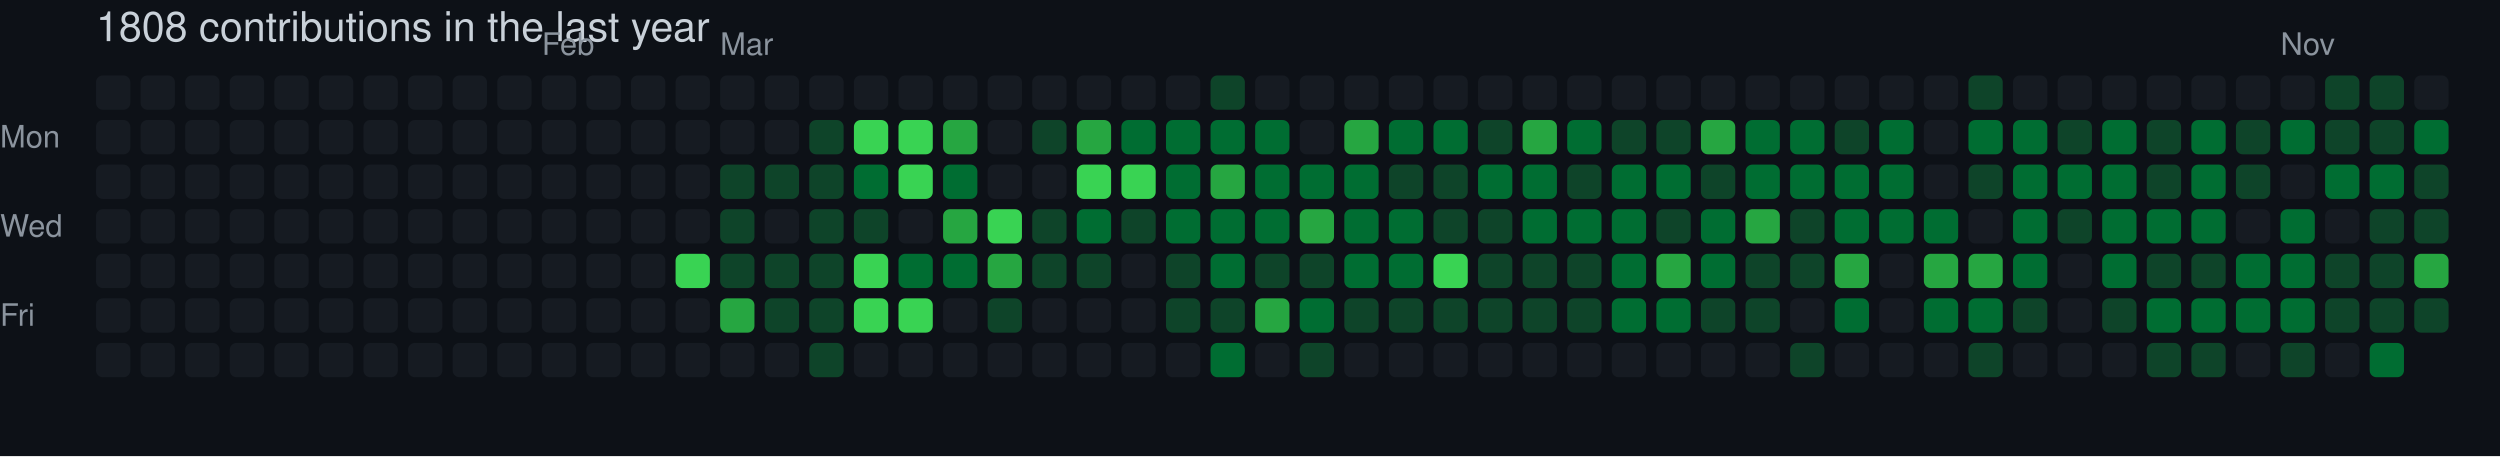
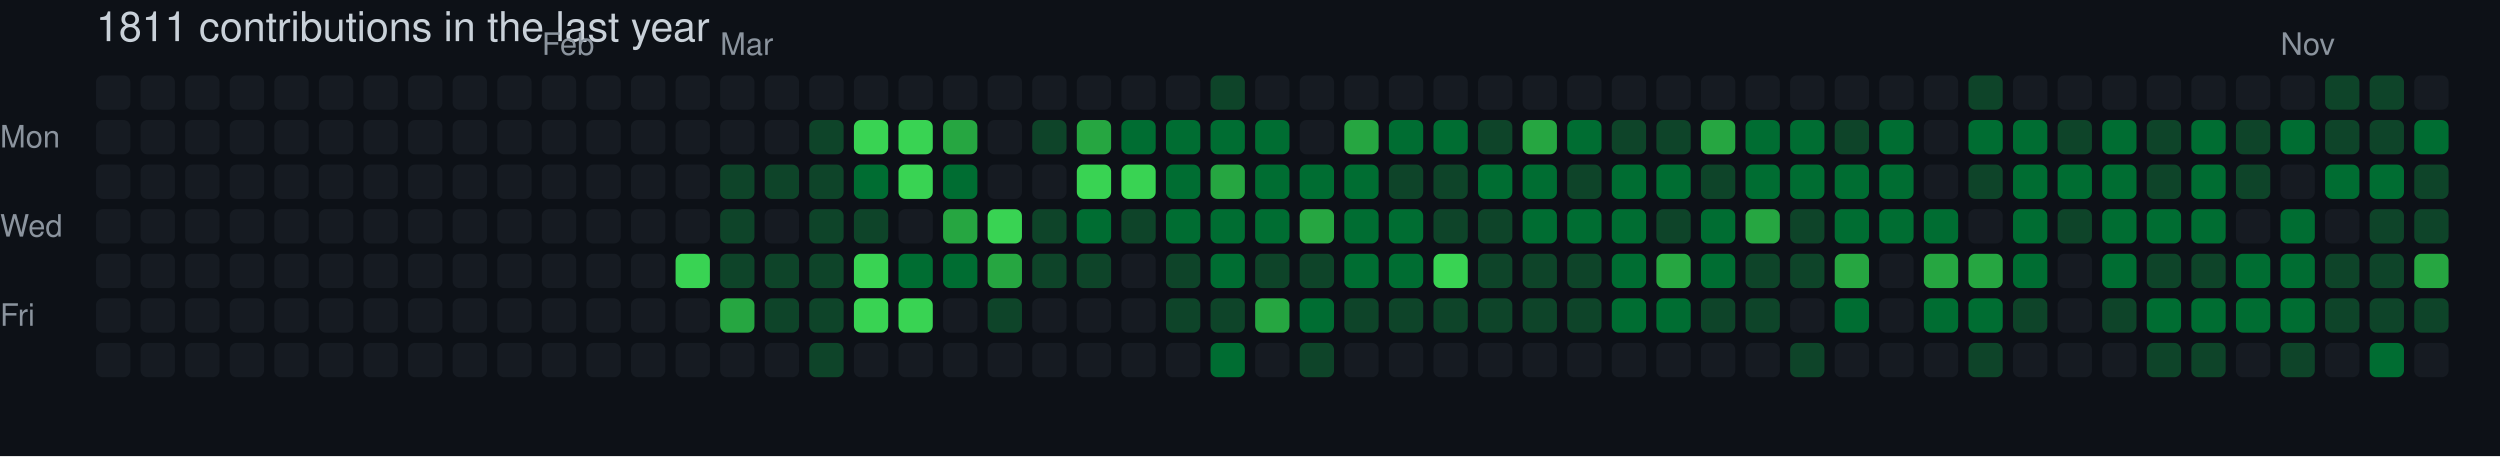
- <svg xmlns="http://www.w3.org/2000/svg" width="729" height="133" viewBox="0 0 729 133" role="img" aria-label="skiliaris made 1808 contributions in the last year">
+ <svg xmlns="http://www.w3.org/2000/svg" width="729" height="133" viewBox="0 0 729 133" role="img" aria-label="skiliaris made 1811 contributions in the last year">
  <rect width="100%" height="100%" fill="#0d1117" />
  <style>
    text {
      font-family: -apple-system, BlinkMacSystemFont, "Segoe UI", Helvetica, Arial, sans-serif;
      font-size: 9px;
      fill: #8b949e;
    }
    .count {
      font-size: 12px;
      fill: #c9d1d9;
    }
  </style>
-   <text x="28" y="12" class="count">1808 contributions in the last year</text>
+   <text x="28" y="12" class="count">1811 contributions in the last year</text>
  <text x="158" y="16">Feb</text>
  <text x="210" y="16">Mar</text>
  <text x="665" y="16">Nov</text>
  <text x="0" y="43">Mon</text>
  <text x="0" y="69">Wed</text>
  <text x="0" y="95">Fri</text>
  <rect x="28" y="22" width="10" height="10" rx="2" ry="2" fill="#161b22">
        </rect>
  <rect x="28" y="35" width="10" height="10" rx="2" ry="2" fill="#161b22">
        </rect>
  <rect x="28" y="48" width="10" height="10" rx="2" ry="2" fill="#161b22">
        </rect>
  <rect x="28" y="61" width="10" height="10" rx="2" ry="2" fill="#161b22">
        </rect>
  <rect x="28" y="74" width="10" height="10" rx="2" ry="2" fill="#161b22">
        </rect>
  <rect x="28" y="87" width="10" height="10" rx="2" ry="2" fill="#161b22">
        </rect>
  <rect x="28" y="100" width="10" height="10" rx="2" ry="2" fill="#161b22">
        </rect>
  <rect x="41" y="22" width="10" height="10" rx="2" ry="2" fill="#161b22">
        </rect>
  <rect x="41" y="35" width="10" height="10" rx="2" ry="2" fill="#161b22">
        </rect>
  <rect x="41" y="48" width="10" height="10" rx="2" ry="2" fill="#161b22">
        </rect>
  <rect x="41" y="61" width="10" height="10" rx="2" ry="2" fill="#161b22">
        </rect>
  <rect x="41" y="74" width="10" height="10" rx="2" ry="2" fill="#161b22">
        </rect>
  <rect x="41" y="87" width="10" height="10" rx="2" ry="2" fill="#161b22">
        </rect>
  <rect x="41" y="100" width="10" height="10" rx="2" ry="2" fill="#161b22">
        </rect>
  <rect x="54" y="22" width="10" height="10" rx="2" ry="2" fill="#161b22">
        </rect>
  <rect x="54" y="35" width="10" height="10" rx="2" ry="2" fill="#161b22">
        </rect>
  <rect x="54" y="48" width="10" height="10" rx="2" ry="2" fill="#161b22">
        </rect>
  <rect x="54" y="61" width="10" height="10" rx="2" ry="2" fill="#161b22">
        </rect>
  <rect x="54" y="74" width="10" height="10" rx="2" ry="2" fill="#161b22">
        </rect>
  <rect x="54" y="87" width="10" height="10" rx="2" ry="2" fill="#161b22">
        </rect>
  <rect x="54" y="100" width="10" height="10" rx="2" ry="2" fill="#161b22">
        </rect>
  <rect x="67" y="22" width="10" height="10" rx="2" ry="2" fill="#161b22">
        </rect>
  <rect x="67" y="35" width="10" height="10" rx="2" ry="2" fill="#161b22">
        </rect>
  <rect x="67" y="48" width="10" height="10" rx="2" ry="2" fill="#161b22">
        </rect>
  <rect x="67" y="61" width="10" height="10" rx="2" ry="2" fill="#161b22">
        </rect>
  <rect x="67" y="74" width="10" height="10" rx="2" ry="2" fill="#161b22">
        </rect>
  <rect x="67" y="87" width="10" height="10" rx="2" ry="2" fill="#161b22">
        </rect>
  <rect x="67" y="100" width="10" height="10" rx="2" ry="2" fill="#161b22">
        </rect>
  <rect x="80" y="22" width="10" height="10" rx="2" ry="2" fill="#161b22">
        </rect>
  <rect x="80" y="35" width="10" height="10" rx="2" ry="2" fill="#161b22">
        </rect>
  <rect x="80" y="48" width="10" height="10" rx="2" ry="2" fill="#161b22">
        </rect>
  <rect x="80" y="61" width="10" height="10" rx="2" ry="2" fill="#161b22">
        </rect>
  <rect x="80" y="74" width="10" height="10" rx="2" ry="2" fill="#161b22">
        </rect>
  <rect x="80" y="87" width="10" height="10" rx="2" ry="2" fill="#161b22">
        </rect>
  <rect x="80" y="100" width="10" height="10" rx="2" ry="2" fill="#161b22">
        </rect>
  <rect x="93" y="22" width="10" height="10" rx="2" ry="2" fill="#161b22">
        </rect>
  <rect x="93" y="35" width="10" height="10" rx="2" ry="2" fill="#161b22">
        </rect>
  <rect x="93" y="48" width="10" height="10" rx="2" ry="2" fill="#161b22">
        </rect>
  <rect x="93" y="61" width="10" height="10" rx="2" ry="2" fill="#161b22">
        </rect>
  <rect x="93" y="74" width="10" height="10" rx="2" ry="2" fill="#161b22">
        </rect>
  <rect x="93" y="87" width="10" height="10" rx="2" ry="2" fill="#161b22">
        </rect>
  <rect x="93" y="100" width="10" height="10" rx="2" ry="2" fill="#161b22">
        </rect>
  <rect x="106" y="22" width="10" height="10" rx="2" ry="2" fill="#161b22">
        </rect>
  <rect x="106" y="35" width="10" height="10" rx="2" ry="2" fill="#161b22">
        </rect>
  <rect x="106" y="48" width="10" height="10" rx="2" ry="2" fill="#161b22">
        </rect>
  <rect x="106" y="61" width="10" height="10" rx="2" ry="2" fill="#161b22">
        </rect>
  <rect x="106" y="74" width="10" height="10" rx="2" ry="2" fill="#161b22">
        </rect>
  <rect x="106" y="87" width="10" height="10" rx="2" ry="2" fill="#161b22">
        </rect>
  <rect x="106" y="100" width="10" height="10" rx="2" ry="2" fill="#161b22">
        </rect>
  <rect x="119" y="22" width="10" height="10" rx="2" ry="2" fill="#161b22">
        </rect>
  <rect x="119" y="35" width="10" height="10" rx="2" ry="2" fill="#161b22">
        </rect>
  <rect x="119" y="48" width="10" height="10" rx="2" ry="2" fill="#161b22">
        </rect>
  <rect x="119" y="61" width="10" height="10" rx="2" ry="2" fill="#161b22">
        </rect>
  <rect x="119" y="74" width="10" height="10" rx="2" ry="2" fill="#161b22">
        </rect>
  <rect x="119" y="87" width="10" height="10" rx="2" ry="2" fill="#161b22">
        </rect>
  <rect x="119" y="100" width="10" height="10" rx="2" ry="2" fill="#161b22">
        </rect>
  <rect x="132" y="22" width="10" height="10" rx="2" ry="2" fill="#161b22">
        </rect>
  <rect x="132" y="35" width="10" height="10" rx="2" ry="2" fill="#161b22">
        </rect>
  <rect x="132" y="48" width="10" height="10" rx="2" ry="2" fill="#161b22">
        </rect>
  <rect x="132" y="61" width="10" height="10" rx="2" ry="2" fill="#161b22">
        </rect>
  <rect x="132" y="74" width="10" height="10" rx="2" ry="2" fill="#161b22">
        </rect>
  <rect x="132" y="87" width="10" height="10" rx="2" ry="2" fill="#161b22">
        </rect>
  <rect x="132" y="100" width="10" height="10" rx="2" ry="2" fill="#161b22">
        </rect>
  <rect x="145" y="22" width="10" height="10" rx="2" ry="2" fill="#161b22">
        </rect>
  <rect x="145" y="35" width="10" height="10" rx="2" ry="2" fill="#161b22">
        </rect>
  <rect x="145" y="48" width="10" height="10" rx="2" ry="2" fill="#161b22">
        </rect>
  <rect x="145" y="61" width="10" height="10" rx="2" ry="2" fill="#161b22">
        </rect>
  <rect x="145" y="74" width="10" height="10" rx="2" ry="2" fill="#161b22">
        </rect>
  <rect x="145" y="87" width="10" height="10" rx="2" ry="2" fill="#161b22">
        </rect>
  <rect x="145" y="100" width="10" height="10" rx="2" ry="2" fill="#161b22">
        </rect>
  <rect x="158" y="22" width="10" height="10" rx="2" ry="2" fill="#161b22">
        </rect>
  <rect x="158" y="35" width="10" height="10" rx="2" ry="2" fill="#161b22">
        </rect>
  <rect x="158" y="48" width="10" height="10" rx="2" ry="2" fill="#161b22">
        </rect>
  <rect x="158" y="61" width="10" height="10" rx="2" ry="2" fill="#161b22">
        </rect>
  <rect x="158" y="74" width="10" height="10" rx="2" ry="2" fill="#161b22">
        </rect>
  <rect x="158" y="87" width="10" height="10" rx="2" ry="2" fill="#161b22">
        </rect>
  <rect x="158" y="100" width="10" height="10" rx="2" ry="2" fill="#161b22">
        </rect>
  <rect x="171" y="22" width="10" height="10" rx="2" ry="2" fill="#161b22">
        </rect>
  <rect x="171" y="35" width="10" height="10" rx="2" ry="2" fill="#161b22">
        </rect>
  <rect x="171" y="48" width="10" height="10" rx="2" ry="2" fill="#161b22">
        </rect>
  <rect x="171" y="61" width="10" height="10" rx="2" ry="2" fill="#161b22">
        </rect>
  <rect x="171" y="74" width="10" height="10" rx="2" ry="2" fill="#161b22">
        </rect>
  <rect x="171" y="87" width="10" height="10" rx="2" ry="2" fill="#161b22">
        </rect>
  <rect x="171" y="100" width="10" height="10" rx="2" ry="2" fill="#161b22">
        </rect>
  <rect x="184" y="22" width="10" height="10" rx="2" ry="2" fill="#161b22">
        </rect>
  <rect x="184" y="35" width="10" height="10" rx="2" ry="2" fill="#161b22">
        </rect>
  <rect x="184" y="48" width="10" height="10" rx="2" ry="2" fill="#161b22">
        </rect>
  <rect x="184" y="61" width="10" height="10" rx="2" ry="2" fill="#161b22">
        </rect>
  <rect x="184" y="74" width="10" height="10" rx="2" ry="2" fill="#161b22">
        </rect>
  <rect x="184" y="87" width="10" height="10" rx="2" ry="2" fill="#161b22">
        </rect>
  <rect x="184" y="100" width="10" height="10" rx="2" ry="2" fill="#161b22">
        </rect>
  <rect x="197" y="22" width="10" height="10" rx="2" ry="2" fill="#161b22">
        </rect>
  <rect x="197" y="35" width="10" height="10" rx="2" ry="2" fill="#161b22">
        </rect>
  <rect x="197" y="48" width="10" height="10" rx="2" ry="2" fill="#161b22">
        </rect>
  <rect x="197" y="61" width="10" height="10" rx="2" ry="2" fill="#161b22">
        </rect>
  <rect x="197" y="74" width="10" height="10" rx="2" ry="2" fill="#39d353">
        </rect>
  <rect x="197" y="87" width="10" height="10" rx="2" ry="2" fill="#161b22">
        </rect>
  <rect x="197" y="100" width="10" height="10" rx="2" ry="2" fill="#161b22">
        </rect>
  <rect x="210" y="22" width="10" height="10" rx="2" ry="2" fill="#161b22">
        </rect>
  <rect x="210" y="35" width="10" height="10" rx="2" ry="2" fill="#161b22">
        </rect>
  <rect x="210" y="48" width="10" height="10" rx="2" ry="2" fill="#0e4429">
        </rect>
  <rect x="210" y="61" width="10" height="10" rx="2" ry="2" fill="#0e4429">
        </rect>
  <rect x="210" y="74" width="10" height="10" rx="2" ry="2" fill="#0e4429">
        </rect>
  <rect x="210" y="87" width="10" height="10" rx="2" ry="2" fill="#26a641">
        </rect>
  <rect x="210" y="100" width="10" height="10" rx="2" ry="2" fill="#161b22">
        </rect>
  <rect x="223" y="22" width="10" height="10" rx="2" ry="2" fill="#161b22">
        </rect>
  <rect x="223" y="35" width="10" height="10" rx="2" ry="2" fill="#161b22">
        </rect>
  <rect x="223" y="48" width="10" height="10" rx="2" ry="2" fill="#0e4429">
        </rect>
  <rect x="223" y="61" width="10" height="10" rx="2" ry="2" fill="#161b22">
        </rect>
  <rect x="223" y="74" width="10" height="10" rx="2" ry="2" fill="#0e4429">
        </rect>
  <rect x="223" y="87" width="10" height="10" rx="2" ry="2" fill="#0e4429">
        </rect>
  <rect x="223" y="100" width="10" height="10" rx="2" ry="2" fill="#161b22">
        </rect>
  <rect x="236" y="22" width="10" height="10" rx="2" ry="2" fill="#161b22">
        </rect>
  <rect x="236" y="35" width="10" height="10" rx="2" ry="2" fill="#0e4429">
        </rect>
  <rect x="236" y="48" width="10" height="10" rx="2" ry="2" fill="#0e4429">
        </rect>
  <rect x="236" y="61" width="10" height="10" rx="2" ry="2" fill="#0e4429">
        </rect>
  <rect x="236" y="74" width="10" height="10" rx="2" ry="2" fill="#0e4429">
        </rect>
  <rect x="236" y="87" width="10" height="10" rx="2" ry="2" fill="#0e4429">
        </rect>
  <rect x="236" y="100" width="10" height="10" rx="2" ry="2" fill="#0e4429">
        </rect>
  <rect x="249" y="22" width="10" height="10" rx="2" ry="2" fill="#161b22">
        </rect>
  <rect x="249" y="35" width="10" height="10" rx="2" ry="2" fill="#39d353">
        </rect>
  <rect x="249" y="48" width="10" height="10" rx="2" ry="2" fill="#006d32">
        </rect>
  <rect x="249" y="61" width="10" height="10" rx="2" ry="2" fill="#0e4429">
        </rect>
  <rect x="249" y="74" width="10" height="10" rx="2" ry="2" fill="#39d353">
        </rect>
  <rect x="249" y="87" width="10" height="10" rx="2" ry="2" fill="#39d353">
        </rect>
  <rect x="249" y="100" width="10" height="10" rx="2" ry="2" fill="#161b22">
        </rect>
  <rect x="262" y="22" width="10" height="10" rx="2" ry="2" fill="#161b22">
        </rect>
  <rect x="262" y="35" width="10" height="10" rx="2" ry="2" fill="#39d353">
        </rect>
  <rect x="262" y="48" width="10" height="10" rx="2" ry="2" fill="#39d353">
        </rect>
  <rect x="262" y="61" width="10" height="10" rx="2" ry="2" fill="#161b22">
        </rect>
  <rect x="262" y="74" width="10" height="10" rx="2" ry="2" fill="#006d32">
        </rect>
  <rect x="262" y="87" width="10" height="10" rx="2" ry="2" fill="#39d353">
        </rect>
  <rect x="262" y="100" width="10" height="10" rx="2" ry="2" fill="#161b22">
        </rect>
  <rect x="275" y="22" width="10" height="10" rx="2" ry="2" fill="#161b22">
        </rect>
  <rect x="275" y="35" width="10" height="10" rx="2" ry="2" fill="#26a641">
        </rect>
  <rect x="275" y="48" width="10" height="10" rx="2" ry="2" fill="#006d32">
        </rect>
  <rect x="275" y="61" width="10" height="10" rx="2" ry="2" fill="#26a641">
        </rect>
  <rect x="275" y="74" width="10" height="10" rx="2" ry="2" fill="#006d32">
        </rect>
  <rect x="275" y="87" width="10" height="10" rx="2" ry="2" fill="#161b22">
        </rect>
  <rect x="275" y="100" width="10" height="10" rx="2" ry="2" fill="#161b22">
        </rect>
  <rect x="288" y="22" width="10" height="10" rx="2" ry="2" fill="#161b22">
        </rect>
  <rect x="288" y="35" width="10" height="10" rx="2" ry="2" fill="#161b22">
        </rect>
  <rect x="288" y="48" width="10" height="10" rx="2" ry="2" fill="#161b22">
        </rect>
  <rect x="288" y="61" width="10" height="10" rx="2" ry="2" fill="#39d353">
        </rect>
  <rect x="288" y="74" width="10" height="10" rx="2" ry="2" fill="#26a641">
        </rect>
  <rect x="288" y="87" width="10" height="10" rx="2" ry="2" fill="#0e4429">
        </rect>
  <rect x="288" y="100" width="10" height="10" rx="2" ry="2" fill="#161b22">
        </rect>
  <rect x="301" y="22" width="10" height="10" rx="2" ry="2" fill="#161b22">
        </rect>
  <rect x="301" y="35" width="10" height="10" rx="2" ry="2" fill="#0e4429">
        </rect>
  <rect x="301" y="48" width="10" height="10" rx="2" ry="2" fill="#161b22">
        </rect>
  <rect x="301" y="61" width="10" height="10" rx="2" ry="2" fill="#0e4429">
        </rect>
  <rect x="301" y="74" width="10" height="10" rx="2" ry="2" fill="#0e4429">
        </rect>
  <rect x="301" y="87" width="10" height="10" rx="2" ry="2" fill="#161b22">
        </rect>
  <rect x="301" y="100" width="10" height="10" rx="2" ry="2" fill="#161b22">
        </rect>
  <rect x="314" y="22" width="10" height="10" rx="2" ry="2" fill="#161b22">
        </rect>
  <rect x="314" y="35" width="10" height="10" rx="2" ry="2" fill="#26a641">
        </rect>
  <rect x="314" y="48" width="10" height="10" rx="2" ry="2" fill="#39d353">
        </rect>
  <rect x="314" y="61" width="10" height="10" rx="2" ry="2" fill="#006d32">
        </rect>
  <rect x="314" y="74" width="10" height="10" rx="2" ry="2" fill="#0e4429">
        </rect>
  <rect x="314" y="87" width="10" height="10" rx="2" ry="2" fill="#161b22">
        </rect>
  <rect x="314" y="100" width="10" height="10" rx="2" ry="2" fill="#161b22">
        </rect>
  <rect x="327" y="22" width="10" height="10" rx="2" ry="2" fill="#161b22">
        </rect>
  <rect x="327" y="35" width="10" height="10" rx="2" ry="2" fill="#006d32">
        </rect>
  <rect x="327" y="48" width="10" height="10" rx="2" ry="2" fill="#39d353">
        </rect>
  <rect x="327" y="61" width="10" height="10" rx="2" ry="2" fill="#0e4429">
        </rect>
  <rect x="327" y="74" width="10" height="10" rx="2" ry="2" fill="#161b22">
        </rect>
  <rect x="327" y="87" width="10" height="10" rx="2" ry="2" fill="#161b22">
        </rect>
  <rect x="327" y="100" width="10" height="10" rx="2" ry="2" fill="#161b22">
        </rect>
  <rect x="340" y="22" width="10" height="10" rx="2" ry="2" fill="#161b22">
        </rect>
  <rect x="340" y="35" width="10" height="10" rx="2" ry="2" fill="#006d32">
        </rect>
  <rect x="340" y="48" width="10" height="10" rx="2" ry="2" fill="#006d32">
        </rect>
  <rect x="340" y="61" width="10" height="10" rx="2" ry="2" fill="#006d32">
        </rect>
  <rect x="340" y="74" width="10" height="10" rx="2" ry="2" fill="#0e4429">
        </rect>
  <rect x="340" y="87" width="10" height="10" rx="2" ry="2" fill="#0e4429">
        </rect>
  <rect x="340" y="100" width="10" height="10" rx="2" ry="2" fill="#161b22">
        </rect>
  <rect x="353" y="22" width="10" height="10" rx="2" ry="2" fill="#0e4429">
        </rect>
  <rect x="353" y="35" width="10" height="10" rx="2" ry="2" fill="#006d32">
        </rect>
  <rect x="353" y="48" width="10" height="10" rx="2" ry="2" fill="#26a641">
        </rect>
  <rect x="353" y="61" width="10" height="10" rx="2" ry="2" fill="#006d32">
        </rect>
  <rect x="353" y="74" width="10" height="10" rx="2" ry="2" fill="#006d32">
        </rect>
  <rect x="353" y="87" width="10" height="10" rx="2" ry="2" fill="#0e4429">
        </rect>
  <rect x="353" y="100" width="10" height="10" rx="2" ry="2" fill="#006d32">
        </rect>
  <rect x="366" y="22" width="10" height="10" rx="2" ry="2" fill="#161b22">
        </rect>
  <rect x="366" y="35" width="10" height="10" rx="2" ry="2" fill="#006d32">
        </rect>
  <rect x="366" y="48" width="10" height="10" rx="2" ry="2" fill="#006d32">
        </rect>
  <rect x="366" y="61" width="10" height="10" rx="2" ry="2" fill="#006d32">
        </rect>
  <rect x="366" y="74" width="10" height="10" rx="2" ry="2" fill="#0e4429">
        </rect>
  <rect x="366" y="87" width="10" height="10" rx="2" ry="2" fill="#26a641">
        </rect>
  <rect x="366" y="100" width="10" height="10" rx="2" ry="2" fill="#161b22">
        </rect>
  <rect x="379" y="22" width="10" height="10" rx="2" ry="2" fill="#161b22">
        </rect>
  <rect x="379" y="35" width="10" height="10" rx="2" ry="2" fill="#161b22">
        </rect>
  <rect x="379" y="48" width="10" height="10" rx="2" ry="2" fill="#006d32">
        </rect>
  <rect x="379" y="61" width="10" height="10" rx="2" ry="2" fill="#26a641">
        </rect>
  <rect x="379" y="74" width="10" height="10" rx="2" ry="2" fill="#0e4429">
        </rect>
  <rect x="379" y="87" width="10" height="10" rx="2" ry="2" fill="#006d32">
        </rect>
  <rect x="379" y="100" width="10" height="10" rx="2" ry="2" fill="#0e4429">
        </rect>
  <rect x="392" y="22" width="10" height="10" rx="2" ry="2" fill="#161b22">
        </rect>
  <rect x="392" y="35" width="10" height="10" rx="2" ry="2" fill="#26a641">
        </rect>
  <rect x="392" y="48" width="10" height="10" rx="2" ry="2" fill="#006d32">
        </rect>
  <rect x="392" y="61" width="10" height="10" rx="2" ry="2" fill="#006d32">
        </rect>
  <rect x="392" y="74" width="10" height="10" rx="2" ry="2" fill="#006d32">
        </rect>
  <rect x="392" y="87" width="10" height="10" rx="2" ry="2" fill="#0e4429">
        </rect>
  <rect x="392" y="100" width="10" height="10" rx="2" ry="2" fill="#161b22">
        </rect>
  <rect x="405" y="22" width="10" height="10" rx="2" ry="2" fill="#161b22">
        </rect>
  <rect x="405" y="35" width="10" height="10" rx="2" ry="2" fill="#006d32">
        </rect>
  <rect x="405" y="48" width="10" height="10" rx="2" ry="2" fill="#0e4429">
        </rect>
  <rect x="405" y="61" width="10" height="10" rx="2" ry="2" fill="#006d32">
        </rect>
  <rect x="405" y="74" width="10" height="10" rx="2" ry="2" fill="#006d32">
        </rect>
  <rect x="405" y="87" width="10" height="10" rx="2" ry="2" fill="#0e4429">
        </rect>
  <rect x="405" y="100" width="10" height="10" rx="2" ry="2" fill="#161b22">
        </rect>
  <rect x="418" y="22" width="10" height="10" rx="2" ry="2" fill="#161b22">
        </rect>
  <rect x="418" y="35" width="10" height="10" rx="2" ry="2" fill="#006d32">
        </rect>
  <rect x="418" y="48" width="10" height="10" rx="2" ry="2" fill="#0e4429">
        </rect>
  <rect x="418" y="61" width="10" height="10" rx="2" ry="2" fill="#0e4429">
        </rect>
  <rect x="418" y="74" width="10" height="10" rx="2" ry="2" fill="#39d353">
        </rect>
  <rect x="418" y="87" width="10" height="10" rx="2" ry="2" fill="#0e4429">
        </rect>
  <rect x="418" y="100" width="10" height="10" rx="2" ry="2" fill="#161b22">
        </rect>
  <rect x="431" y="22" width="10" height="10" rx="2" ry="2" fill="#161b22">
        </rect>
  <rect x="431" y="35" width="10" height="10" rx="2" ry="2" fill="#0e4429">
        </rect>
  <rect x="431" y="48" width="10" height="10" rx="2" ry="2" fill="#006d32">
        </rect>
  <rect x="431" y="61" width="10" height="10" rx="2" ry="2" fill="#0e4429">
        </rect>
  <rect x="431" y="74" width="10" height="10" rx="2" ry="2" fill="#0e4429">
        </rect>
  <rect x="431" y="87" width="10" height="10" rx="2" ry="2" fill="#0e4429">
        </rect>
  <rect x="431" y="100" width="10" height="10" rx="2" ry="2" fill="#161b22">
        </rect>
  <rect x="444" y="22" width="10" height="10" rx="2" ry="2" fill="#161b22">
        </rect>
  <rect x="444" y="35" width="10" height="10" rx="2" ry="2" fill="#26a641">
        </rect>
  <rect x="444" y="48" width="10" height="10" rx="2" ry="2" fill="#006d32">
        </rect>
  <rect x="444" y="61" width="10" height="10" rx="2" ry="2" fill="#006d32">
        </rect>
  <rect x="444" y="74" width="10" height="10" rx="2" ry="2" fill="#0e4429">
        </rect>
  <rect x="444" y="87" width="10" height="10" rx="2" ry="2" fill="#0e4429">
        </rect>
  <rect x="444" y="100" width="10" height="10" rx="2" ry="2" fill="#161b22">
        </rect>
  <rect x="457" y="22" width="10" height="10" rx="2" ry="2" fill="#161b22">
        </rect>
  <rect x="457" y="35" width="10" height="10" rx="2" ry="2" fill="#006d32">
        </rect>
  <rect x="457" y="48" width="10" height="10" rx="2" ry="2" fill="#0e4429">
        </rect>
  <rect x="457" y="61" width="10" height="10" rx="2" ry="2" fill="#006d32">
        </rect>
  <rect x="457" y="74" width="10" height="10" rx="2" ry="2" fill="#0e4429">
        </rect>
  <rect x="457" y="87" width="10" height="10" rx="2" ry="2" fill="#0e4429">
        </rect>
  <rect x="457" y="100" width="10" height="10" rx="2" ry="2" fill="#161b22">
        </rect>
  <rect x="470" y="22" width="10" height="10" rx="2" ry="2" fill="#161b22">
        </rect>
  <rect x="470" y="35" width="10" height="10" rx="2" ry="2" fill="#0e4429">
        </rect>
  <rect x="470" y="48" width="10" height="10" rx="2" ry="2" fill="#006d32">
        </rect>
  <rect x="470" y="61" width="10" height="10" rx="2" ry="2" fill="#006d32">
        </rect>
  <rect x="470" y="74" width="10" height="10" rx="2" ry="2" fill="#006d32">
        </rect>
  <rect x="470" y="87" width="10" height="10" rx="2" ry="2" fill="#006d32">
        </rect>
  <rect x="470" y="100" width="10" height="10" rx="2" ry="2" fill="#161b22">
        </rect>
  <rect x="483" y="22" width="10" height="10" rx="2" ry="2" fill="#161b22">
        </rect>
  <rect x="483" y="35" width="10" height="10" rx="2" ry="2" fill="#0e4429">
        </rect>
  <rect x="483" y="48" width="10" height="10" rx="2" ry="2" fill="#006d32">
        </rect>
  <rect x="483" y="61" width="10" height="10" rx="2" ry="2" fill="#0e4429">
        </rect>
  <rect x="483" y="74" width="10" height="10" rx="2" ry="2" fill="#26a641">
        </rect>
  <rect x="483" y="87" width="10" height="10" rx="2" ry="2" fill="#006d32">
        </rect>
  <rect x="483" y="100" width="10" height="10" rx="2" ry="2" fill="#161b22">
        </rect>
  <rect x="496" y="22" width="10" height="10" rx="2" ry="2" fill="#161b22">
        </rect>
  <rect x="496" y="35" width="10" height="10" rx="2" ry="2" fill="#26a641">
        </rect>
  <rect x="496" y="48" width="10" height="10" rx="2" ry="2" fill="#0e4429">
        </rect>
  <rect x="496" y="61" width="10" height="10" rx="2" ry="2" fill="#006d32">
        </rect>
  <rect x="496" y="74" width="10" height="10" rx="2" ry="2" fill="#006d32">
        </rect>
  <rect x="496" y="87" width="10" height="10" rx="2" ry="2" fill="#0e4429">
        </rect>
  <rect x="496" y="100" width="10" height="10" rx="2" ry="2" fill="#161b22">
        </rect>
  <rect x="509" y="22" width="10" height="10" rx="2" ry="2" fill="#161b22">
        </rect>
  <rect x="509" y="35" width="10" height="10" rx="2" ry="2" fill="#006d32">
        </rect>
  <rect x="509" y="48" width="10" height="10" rx="2" ry="2" fill="#006d32">
        </rect>
  <rect x="509" y="61" width="10" height="10" rx="2" ry="2" fill="#26a641">
        </rect>
  <rect x="509" y="74" width="10" height="10" rx="2" ry="2" fill="#0e4429">
        </rect>
  <rect x="509" y="87" width="10" height="10" rx="2" ry="2" fill="#0e4429">
        </rect>
  <rect x="509" y="100" width="10" height="10" rx="2" ry="2" fill="#161b22">
        </rect>
  <rect x="522" y="22" width="10" height="10" rx="2" ry="2" fill="#161b22">
        </rect>
  <rect x="522" y="35" width="10" height="10" rx="2" ry="2" fill="#006d32">
        </rect>
  <rect x="522" y="48" width="10" height="10" rx="2" ry="2" fill="#006d32">
        </rect>
  <rect x="522" y="61" width="10" height="10" rx="2" ry="2" fill="#0e4429">
        </rect>
  <rect x="522" y="74" width="10" height="10" rx="2" ry="2" fill="#0e4429">
        </rect>
  <rect x="522" y="87" width="10" height="10" rx="2" ry="2" fill="#161b22">
        </rect>
  <rect x="522" y="100" width="10" height="10" rx="2" ry="2" fill="#0e4429">
        </rect>
  <rect x="535" y="22" width="10" height="10" rx="2" ry="2" fill="#161b22">
        </rect>
  <rect x="535" y="35" width="10" height="10" rx="2" ry="2" fill="#0e4429">
        </rect>
  <rect x="535" y="48" width="10" height="10" rx="2" ry="2" fill="#006d32">
        </rect>
  <rect x="535" y="61" width="10" height="10" rx="2" ry="2" fill="#006d32">
        </rect>
  <rect x="535" y="74" width="10" height="10" rx="2" ry="2" fill="#26a641">
        </rect>
  <rect x="535" y="87" width="10" height="10" rx="2" ry="2" fill="#006d32">
        </rect>
  <rect x="535" y="100" width="10" height="10" rx="2" ry="2" fill="#161b22">
        </rect>
  <rect x="548" y="22" width="10" height="10" rx="2" ry="2" fill="#161b22">
        </rect>
  <rect x="548" y="35" width="10" height="10" rx="2" ry="2" fill="#006d32">
        </rect>
  <rect x="548" y="48" width="10" height="10" rx="2" ry="2" fill="#006d32">
        </rect>
  <rect x="548" y="61" width="10" height="10" rx="2" ry="2" fill="#006d32">
        </rect>
  <rect x="548" y="74" width="10" height="10" rx="2" ry="2" fill="#161b22">
        </rect>
  <rect x="548" y="87" width="10" height="10" rx="2" ry="2" fill="#161b22">
        </rect>
  <rect x="548" y="100" width="10" height="10" rx="2" ry="2" fill="#161b22">
        </rect>
  <rect x="561" y="22" width="10" height="10" rx="2" ry="2" fill="#161b22">
        </rect>
  <rect x="561" y="35" width="10" height="10" rx="2" ry="2" fill="#161b22">
        </rect>
  <rect x="561" y="48" width="10" height="10" rx="2" ry="2" fill="#161b22">
        </rect>
  <rect x="561" y="61" width="10" height="10" rx="2" ry="2" fill="#006d32">
        </rect>
  <rect x="561" y="74" width="10" height="10" rx="2" ry="2" fill="#26a641">
        </rect>
  <rect x="561" y="87" width="10" height="10" rx="2" ry="2" fill="#006d32">
        </rect>
  <rect x="561" y="100" width="10" height="10" rx="2" ry="2" fill="#161b22">
        </rect>
  <rect x="574" y="22" width="10" height="10" rx="2" ry="2" fill="#0e4429">
        </rect>
  <rect x="574" y="35" width="10" height="10" rx="2" ry="2" fill="#006d32">
        </rect>
  <rect x="574" y="48" width="10" height="10" rx="2" ry="2" fill="#0e4429">
        </rect>
  <rect x="574" y="61" width="10" height="10" rx="2" ry="2" fill="#161b22">
        </rect>
  <rect x="574" y="74" width="10" height="10" rx="2" ry="2" fill="#26a641">
        </rect>
  <rect x="574" y="87" width="10" height="10" rx="2" ry="2" fill="#006d32">
        </rect>
  <rect x="574" y="100" width="10" height="10" rx="2" ry="2" fill="#0e4429">
        </rect>
  <rect x="587" y="22" width="10" height="10" rx="2" ry="2" fill="#161b22">
        </rect>
  <rect x="587" y="35" width="10" height="10" rx="2" ry="2" fill="#006d32">
        </rect>
  <rect x="587" y="48" width="10" height="10" rx="2" ry="2" fill="#006d32">
        </rect>
  <rect x="587" y="61" width="10" height="10" rx="2" ry="2" fill="#006d32">
        </rect>
  <rect x="587" y="74" width="10" height="10" rx="2" ry="2" fill="#006d32">
        </rect>
  <rect x="587" y="87" width="10" height="10" rx="2" ry="2" fill="#0e4429">
        </rect>
  <rect x="587" y="100" width="10" height="10" rx="2" ry="2" fill="#161b22">
        </rect>
  <rect x="600" y="22" width="10" height="10" rx="2" ry="2" fill="#161b22">
        </rect>
  <rect x="600" y="35" width="10" height="10" rx="2" ry="2" fill="#0e4429">
        </rect>
  <rect x="600" y="48" width="10" height="10" rx="2" ry="2" fill="#006d32">
        </rect>
  <rect x="600" y="61" width="10" height="10" rx="2" ry="2" fill="#0e4429">
        </rect>
  <rect x="600" y="74" width="10" height="10" rx="2" ry="2" fill="#161b22">
        </rect>
  <rect x="600" y="87" width="10" height="10" rx="2" ry="2" fill="#161b22">
        </rect>
  <rect x="600" y="100" width="10" height="10" rx="2" ry="2" fill="#161b22">
        </rect>
  <rect x="613" y="22" width="10" height="10" rx="2" ry="2" fill="#161b22">
        </rect>
  <rect x="613" y="35" width="10" height="10" rx="2" ry="2" fill="#006d32">
        </rect>
  <rect x="613" y="48" width="10" height="10" rx="2" ry="2" fill="#006d32">
        </rect>
  <rect x="613" y="61" width="10" height="10" rx="2" ry="2" fill="#006d32">
        </rect>
  <rect x="613" y="74" width="10" height="10" rx="2" ry="2" fill="#006d32">
        </rect>
  <rect x="613" y="87" width="10" height="10" rx="2" ry="2" fill="#0e4429">
        </rect>
  <rect x="613" y="100" width="10" height="10" rx="2" ry="2" fill="#161b22">
        </rect>
  <rect x="626" y="22" width="10" height="10" rx="2" ry="2" fill="#161b22">
        </rect>
  <rect x="626" y="35" width="10" height="10" rx="2" ry="2" fill="#0e4429">
        </rect>
  <rect x="626" y="48" width="10" height="10" rx="2" ry="2" fill="#0e4429">
        </rect>
  <rect x="626" y="61" width="10" height="10" rx="2" ry="2" fill="#006d32">
        </rect>
  <rect x="626" y="74" width="10" height="10" rx="2" ry="2" fill="#0e4429">
        </rect>
  <rect x="626" y="87" width="10" height="10" rx="2" ry="2" fill="#006d32">
        </rect>
  <rect x="626" y="100" width="10" height="10" rx="2" ry="2" fill="#0e4429">
        </rect>
  <rect x="639" y="22" width="10" height="10" rx="2" ry="2" fill="#161b22">
        </rect>
  <rect x="639" y="35" width="10" height="10" rx="2" ry="2" fill="#006d32">
        </rect>
  <rect x="639" y="48" width="10" height="10" rx="2" ry="2" fill="#006d32">
        </rect>
  <rect x="639" y="61" width="10" height="10" rx="2" ry="2" fill="#006d32">
        </rect>
  <rect x="639" y="74" width="10" height="10" rx="2" ry="2" fill="#0e4429">
        </rect>
  <rect x="639" y="87" width="10" height="10" rx="2" ry="2" fill="#006d32">
        </rect>
  <rect x="639" y="100" width="10" height="10" rx="2" ry="2" fill="#0e4429">
        </rect>
  <rect x="652" y="22" width="10" height="10" rx="2" ry="2" fill="#161b22">
        </rect>
  <rect x="652" y="35" width="10" height="10" rx="2" ry="2" fill="#0e4429">
        </rect>
  <rect x="652" y="48" width="10" height="10" rx="2" ry="2" fill="#0e4429">
        </rect>
  <rect x="652" y="61" width="10" height="10" rx="2" ry="2" fill="#161b22">
        </rect>
  <rect x="652" y="74" width="10" height="10" rx="2" ry="2" fill="#006d32">
        </rect>
  <rect x="652" y="87" width="10" height="10" rx="2" ry="2" fill="#006d32">
        </rect>
  <rect x="652" y="100" width="10" height="10" rx="2" ry="2" fill="#161b22">
        </rect>
  <rect x="665" y="22" width="10" height="10" rx="2" ry="2" fill="#161b22">
        </rect>
  <rect x="665" y="35" width="10" height="10" rx="2" ry="2" fill="#006d32">
        </rect>
  <rect x="665" y="48" width="10" height="10" rx="2" ry="2" fill="#161b22">
        </rect>
  <rect x="665" y="61" width="10" height="10" rx="2" ry="2" fill="#006d32">
        </rect>
  <rect x="665" y="74" width="10" height="10" rx="2" ry="2" fill="#006d32">
        </rect>
  <rect x="665" y="87" width="10" height="10" rx="2" ry="2" fill="#006d32">
        </rect>
  <rect x="665" y="100" width="10" height="10" rx="2" ry="2" fill="#0e4429">
        </rect>
  <rect x="678" y="22" width="10" height="10" rx="2" ry="2" fill="#0e4429">
        </rect>
  <rect x="678" y="35" width="10" height="10" rx="2" ry="2" fill="#0e4429">
        </rect>
  <rect x="678" y="48" width="10" height="10" rx="2" ry="2" fill="#006d32">
        </rect>
  <rect x="678" y="61" width="10" height="10" rx="2" ry="2" fill="#161b22">
        </rect>
  <rect x="678" y="74" width="10" height="10" rx="2" ry="2" fill="#0e4429">
        </rect>
  <rect x="678" y="87" width="10" height="10" rx="2" ry="2" fill="#0e4429">
        </rect>
  <rect x="678" y="100" width="10" height="10" rx="2" ry="2" fill="#161b22">
        </rect>
  <rect x="691" y="22" width="10" height="10" rx="2" ry="2" fill="#0e4429">
        </rect>
  <rect x="691" y="35" width="10" height="10" rx="2" ry="2" fill="#0e4429">
        </rect>
  <rect x="691" y="48" width="10" height="10" rx="2" ry="2" fill="#006d32">
        </rect>
  <rect x="691" y="61" width="10" height="10" rx="2" ry="2" fill="#0e4429">
        </rect>
  <rect x="691" y="74" width="10" height="10" rx="2" ry="2" fill="#0e4429">
        </rect>
  <rect x="691" y="87" width="10" height="10" rx="2" ry="2" fill="#0e4429">
        </rect>
  <rect x="691" y="100" width="10" height="10" rx="2" ry="2" fill="#006d32">
        </rect>
  <rect x="704" y="22" width="10" height="10" rx="2" ry="2" fill="#161b22">
        </rect>
  <rect x="704" y="35" width="10" height="10" rx="2" ry="2" fill="#006d32">
        </rect>
  <rect x="704" y="48" width="10" height="10" rx="2" ry="2" fill="#0e4429">
        </rect>
  <rect x="704" y="61" width="10" height="10" rx="2" ry="2" fill="#0e4429">
        </rect>
  <rect x="704" y="74" width="10" height="10" rx="2" ry="2" fill="#26a641">
        </rect>
  <rect x="704" y="87" width="10" height="10" rx="2" ry="2" fill="#0e4429">
        </rect>
+   <rect x="704" y="100" width="10" height="10" rx="2" ry="2" fill="#161b22">
+         </rect>
</svg>
